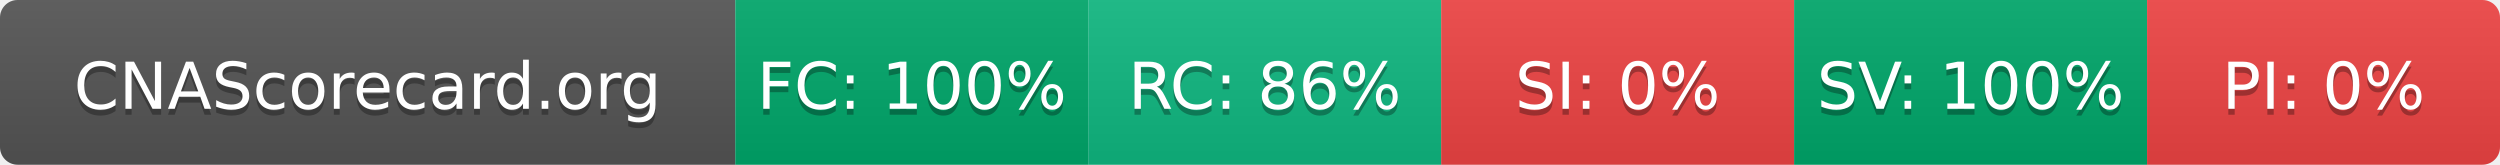
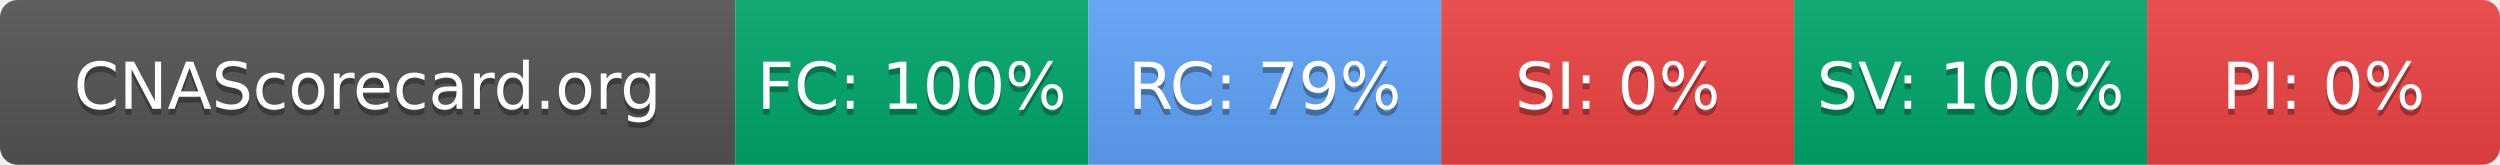
- <svg xmlns="http://www.w3.org/2000/svg" width="425" height="28" role="img" aria-label="CNAScorecard.org: FC:100% RC:86% SI:0% SV:100% PI:0%">
+ <svg xmlns="http://www.w3.org/2000/svg" width="425" height="28" role="img" aria-label="CNAScorecard.org: FC:100% RC:79% SI:0% SV:100% PI:0%">
  <linearGradient id="s" x2="0" y2="100%">
    <stop offset="0" stop-color="#bbb" stop-opacity=".1" />
    <stop offset="1" stop-opacity=".1" />
  </linearGradient>
  <clipPath id="r">
    <rect width="425" height="28" rx="3" fill="#fff" />
  </clipPath>
  <g clip-path="url(#r)">
    <rect width="125" height="28" fill="#555" />
    <rect x="125" width="60" height="28" fill="#00A86B" />
-     <rect x="185" width="60" height="28" fill="#10B981" />
+     <rect x="185" width="60" height="28" fill="#60A5FA" />
    <rect x="245" width="60" height="28" fill="#EF4444" />
    <rect x="305" width="60" height="28" fill="#00A86B" />
    <rect x="365" width="60" height="28" fill="#EF4444" />
    <rect width="425" height="28" fill="url(#s)" />
  </g>
  <g fill="#fff" text-anchor="middle" font-family="Verdana,Geneva,DejaVu Sans,sans-serif" text-rendering="geometricPrecision" font-size="110">
    <text aria-hidden="true" x="625" y="195" fill="#010101" fill-opacity=".3" transform="scale(.1)" textLength="1050">CNAScorecard.org</text>
    <text x="625" y="185" transform="scale(.1)" fill="#fff" textLength="1050">CNAScorecard.org</text>
    <text aria-hidden="true" x="1550" y="195" fill="#010101" fill-opacity=".3" transform="scale(.1)" textLength="440">FC: 100%</text>
    <text x="1550" y="185" transform="scale(.1)" fill="#fff" textLength="440">FC: 100%</text>
-     <text aria-hidden="true" x="2150" y="195" fill="#010101" fill-opacity=".3" transform="scale(.1)" textLength="385">RC: 86%</text>
-     <text x="2150" y="185" transform="scale(.1)" fill="#fff" textLength="385">RC: 86%</text>
+     <text aria-hidden="true" x="2150" y="195" fill="#010101" fill-opacity=".3" transform="scale(.1)" textLength="385">RC: 79%</text>
+     <text x="2150" y="185" transform="scale(.1)" fill="#fff" textLength="385">RC: 79%</text>
    <text aria-hidden="true" x="2750" y="195" fill="#010101" fill-opacity=".3" transform="scale(.1)" textLength="330">SI: 0%</text>
    <text x="2750" y="185" transform="scale(.1)" fill="#fff" textLength="330">SI: 0%</text>
    <text aria-hidden="true" x="3350" y="195" fill="#010101" fill-opacity=".3" transform="scale(.1)" textLength="440">SV: 100%</text>
    <text x="3350" y="185" transform="scale(.1)" fill="#fff" textLength="440">SV: 100%</text>
    <text aria-hidden="true" x="3950" y="195" fill="#010101" fill-opacity=".3" transform="scale(.1)" textLength="330">PI: 0%</text>
    <text x="3950" y="185" transform="scale(.1)" fill="#fff" textLength="330">PI: 0%</text>
  </g>
</svg>
